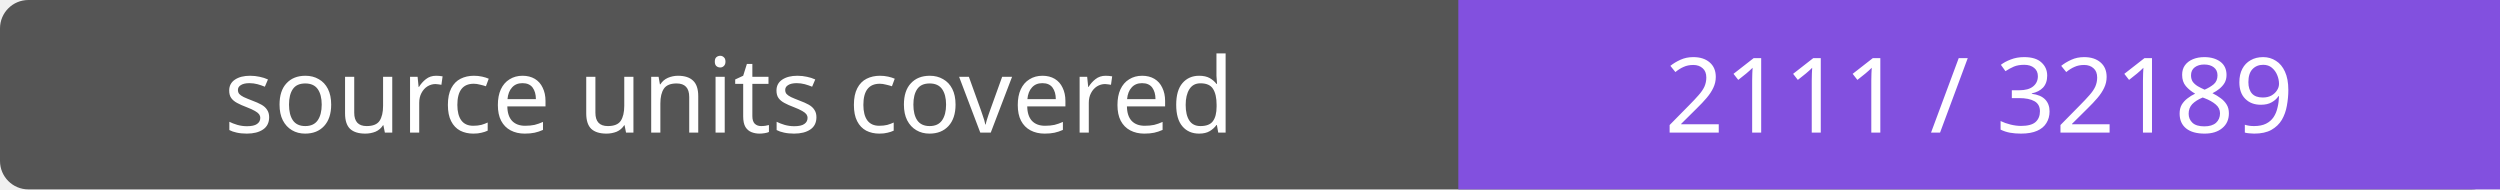
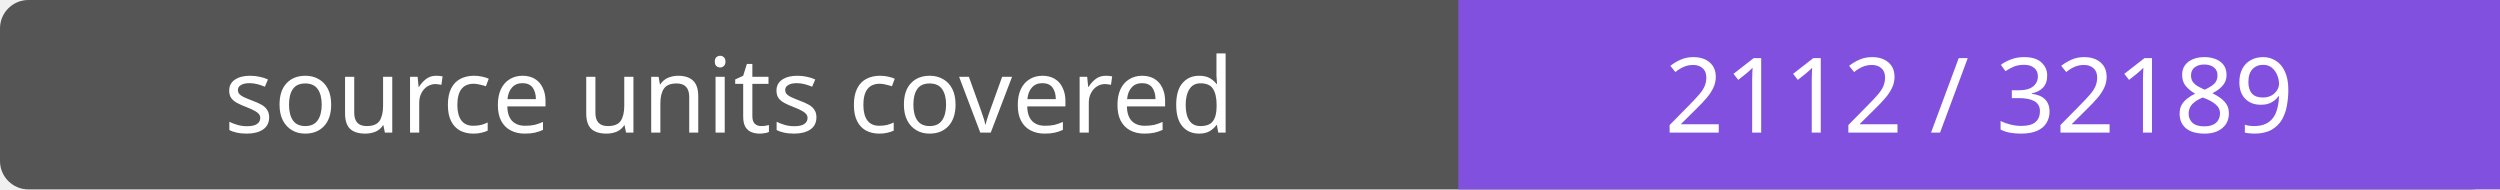
- <svg xmlns="http://www.w3.org/2000/svg" width="264" height="20" role="img" aria-label="source units covered: 2111 / 32189">
+ <svg xmlns="http://www.w3.org/2000/svg" width="264" height="20" role="img" aria-label="source units covered: 2112 / 32189">
  <rect width="264" height="20" rx="3" fill="#555" />
  <path fill="#8250df" d="M154 0h110v20H154z" />
  <g fill="#fff" text-anchor="middle" font-family="Verdana,sans-serif" font-size="11">
    <text x="77.0" y="14">source units covered</text>
-     <text x="209.0" y="14">2111 / 32189</text>
+     <text x="209.0" y="14">2112 / 32189</text>
  </g>
</svg>
